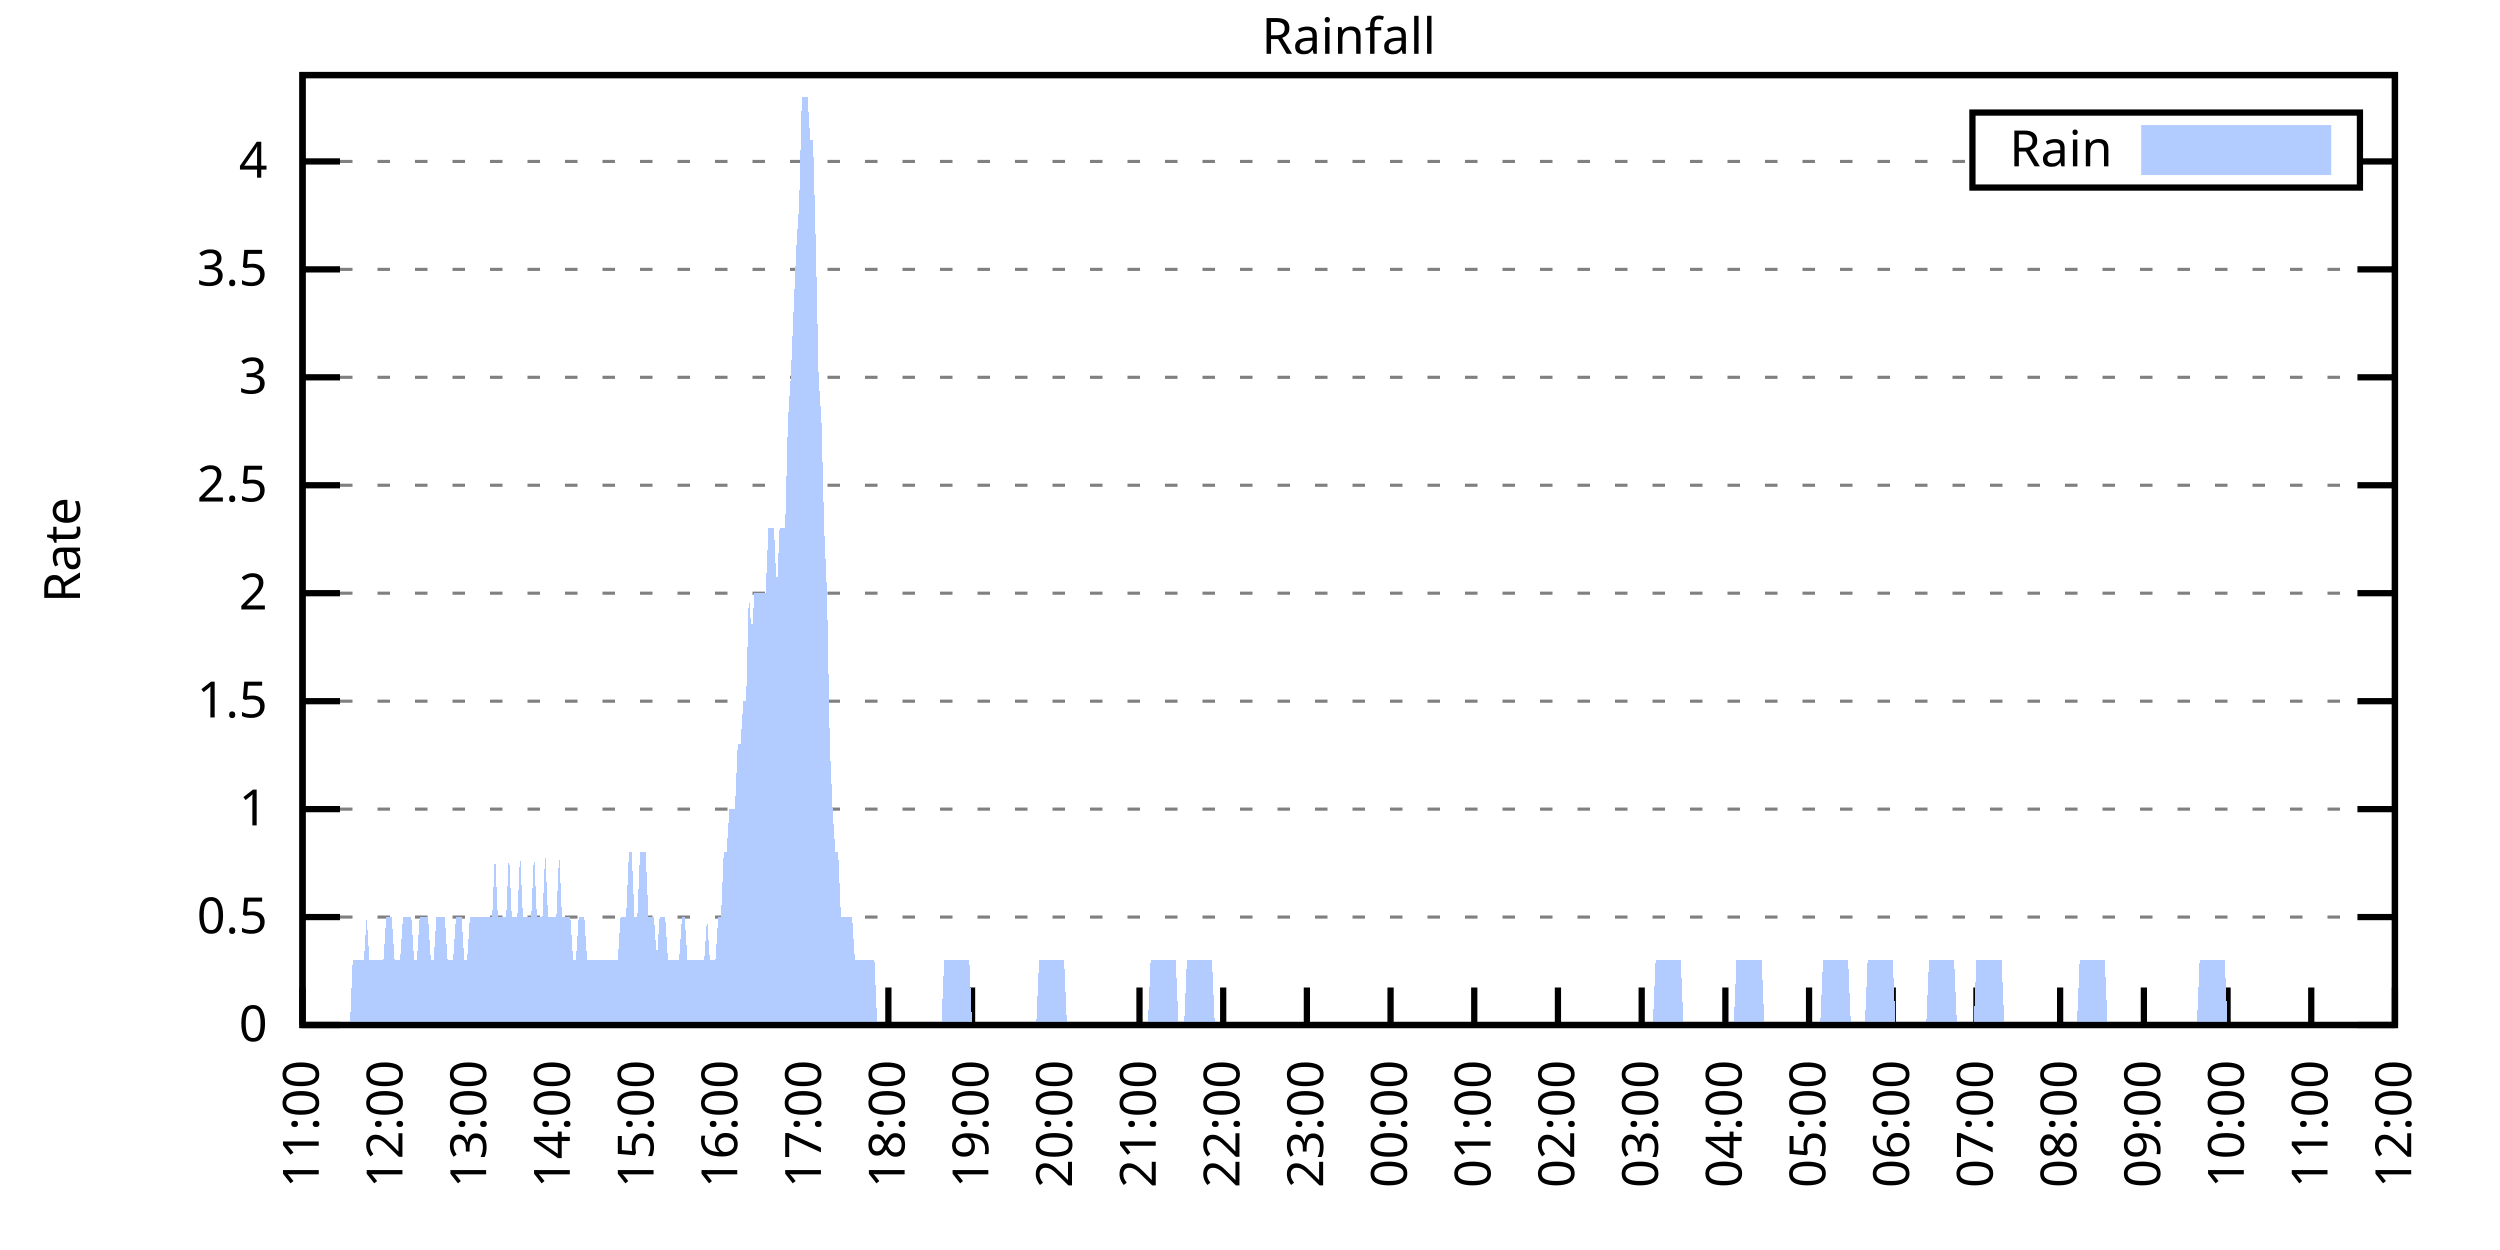
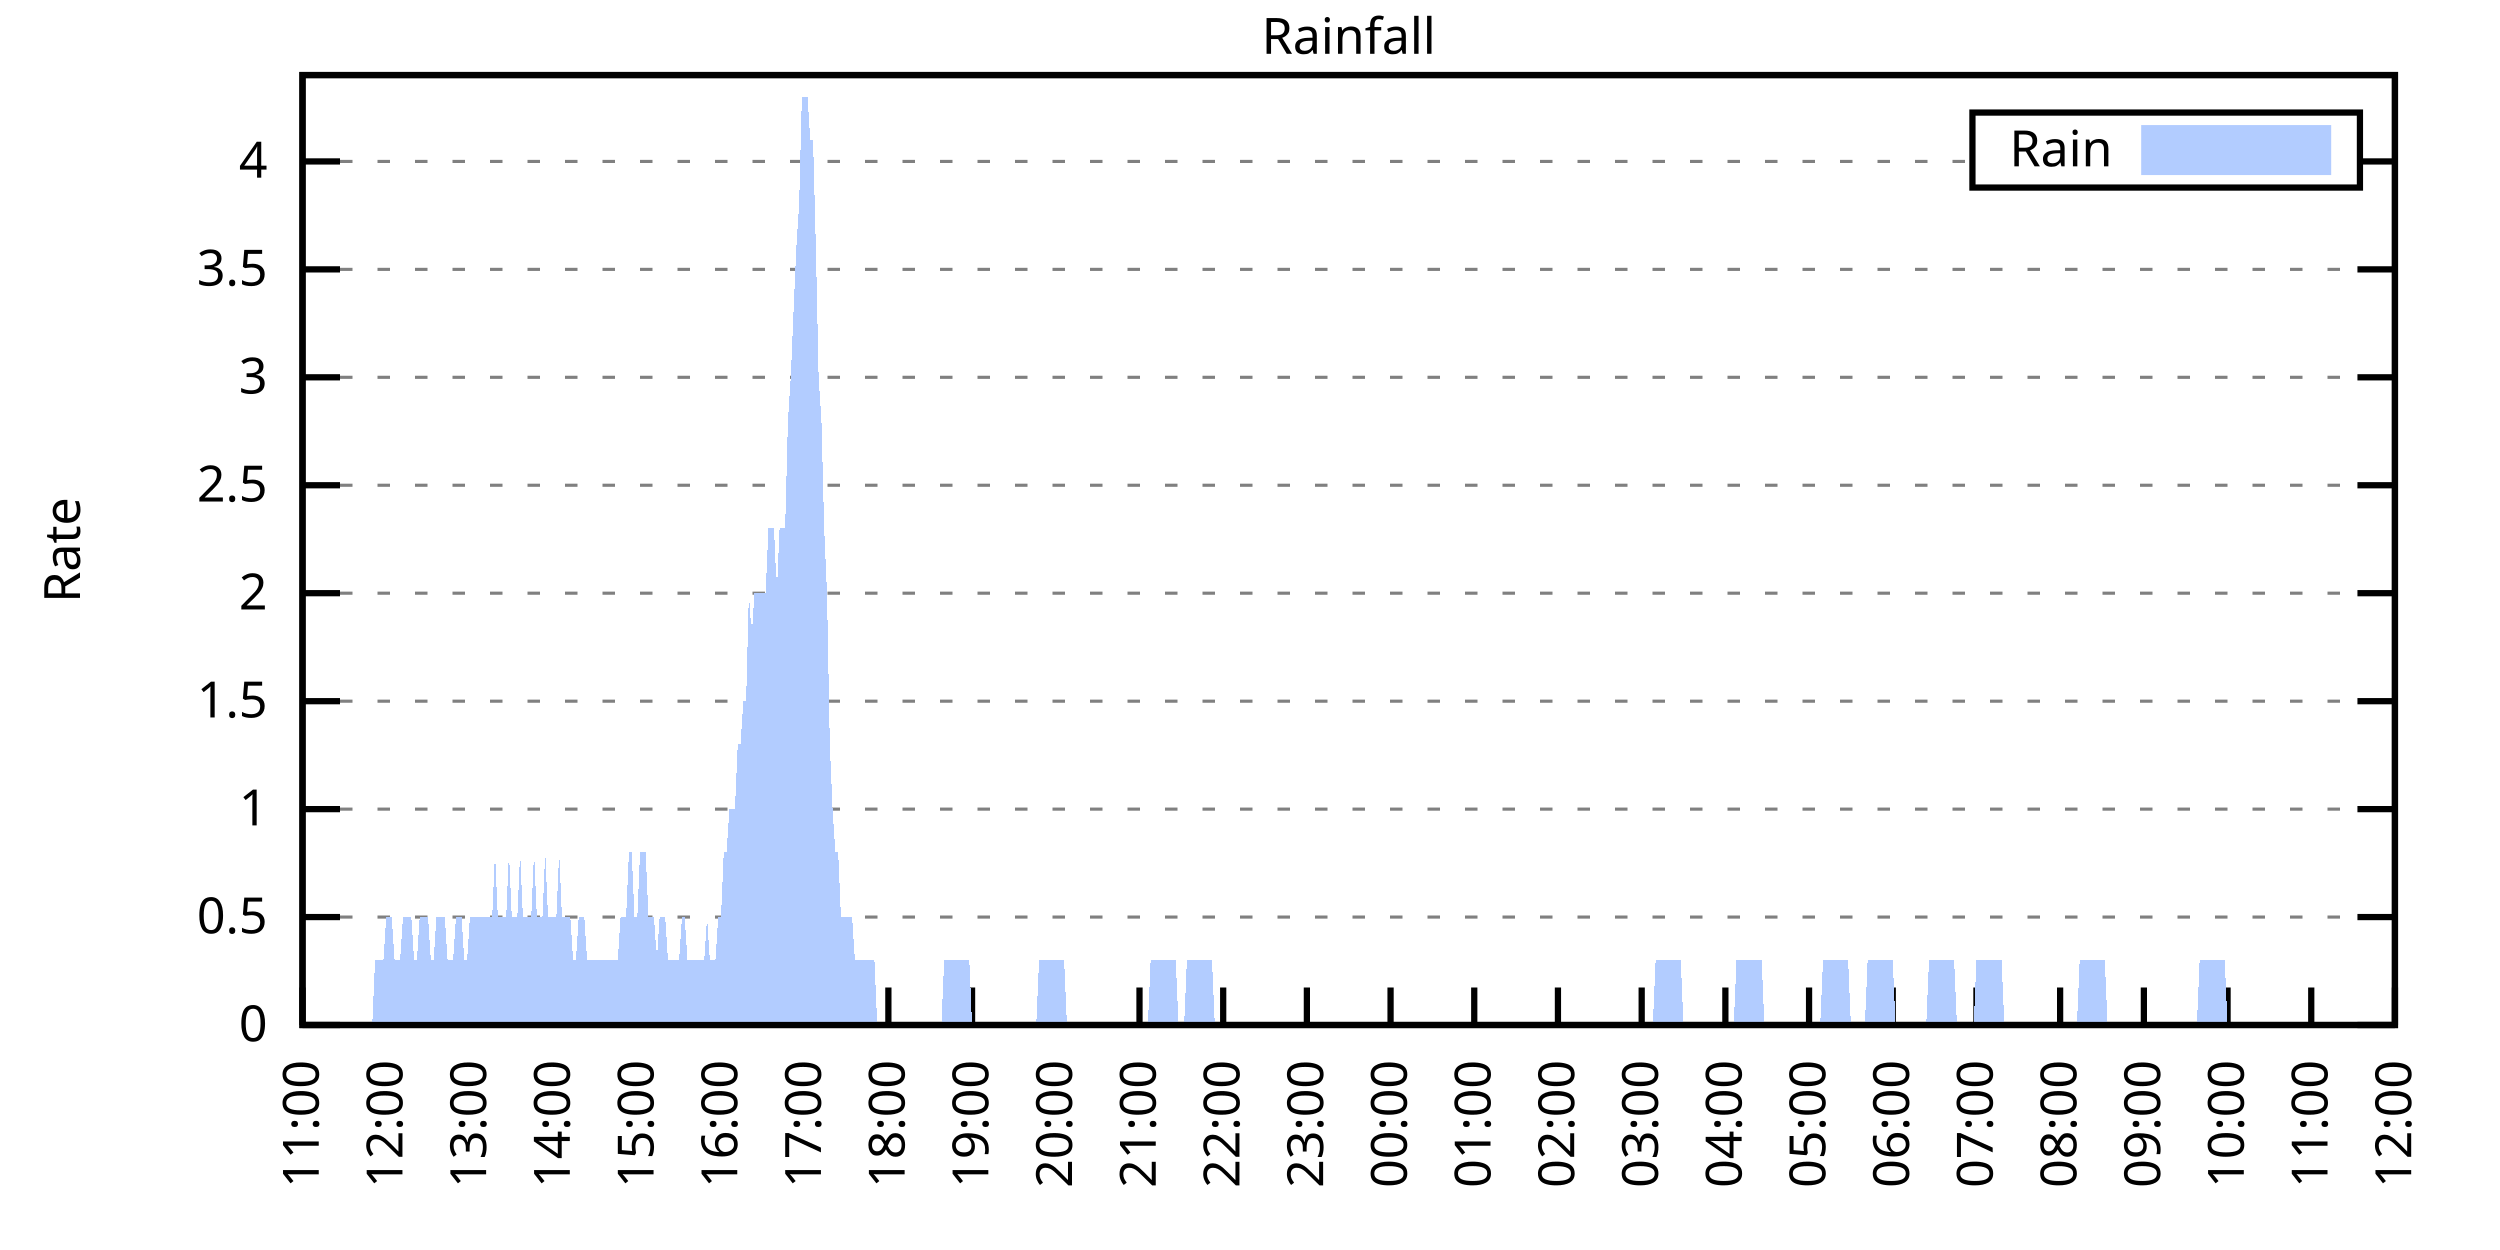
<svg xmlns="http://www.w3.org/2000/svg" xmlns:xlink="http://www.w3.org/1999/xlink" width="400" height="200" viewBox="0 0 400 200">
  <g id="gnuplot_canvas">
    <rect x="0" y="0" width="400" height="200" fill="none" />
    <defs>
      <circle id="gpDot" r="0.5" stroke-width="0.5" stroke="currentColor" />
      <path id="gpPt0" stroke-width="0.333" stroke="currentColor" d="M-1,0 h2 M0,-1 v2" />
      <path id="gpPt1" stroke-width="0.333" stroke="currentColor" d="M-1,-1 L1,1 M1,-1 L-1,1" />
      <path id="gpPt2" stroke-width="0.333" stroke="currentColor" d="M-1,0 L1,0 M0,-1 L0,1 M-1,-1 L1,1 M-1,1 L1,-1" />
      <rect id="gpPt3" stroke-width="0.333" stroke="currentColor" x="-1" y="-1" width="2" height="2" />
      <rect id="gpPt4" stroke-width="0.333" stroke="currentColor" fill="currentColor" x="-1" y="-1" width="2" height="2" />
      <circle id="gpPt5" stroke-width="0.333" stroke="currentColor" cx="0" cy="0" r="1" />
      <use xlink:href="#gpPt5" id="gpPt6" fill="currentColor" stroke="none" />
      <path id="gpPt7" stroke-width="0.333" stroke="currentColor" d="M0,-1.33 L-1.33,0.67 L1.33,0.67 z" />
      <use xlink:href="#gpPt7" id="gpPt8" fill="currentColor" stroke="none" />
      <use xlink:href="#gpPt7" id="gpPt9" stroke="currentColor" transform="rotate(180)" />
      <use xlink:href="#gpPt9" id="gpPt10" fill="currentColor" stroke="none" />
      <use xlink:href="#gpPt3" id="gpPt11" stroke="currentColor" transform="rotate(45)" />
      <use xlink:href="#gpPt11" id="gpPt12" fill="currentColor" stroke="none" />
      <path id="gpPt13" stroke-width="0.333" stroke="currentColor" d="M0,1.330 L1.265,0.411 L0.782,-1.067 L-0.782,-1.076 L-1.265,0.411 z" />
      <use xlink:href="#gpPt13" id="gpPt14" fill="currentColor" stroke="none" />
      <filter id="textbox" filterUnits="objectBoundingBox" x="0" y="0" height="1" width="1">
        <feFlood flood-color="white" flood-opacity="1" result="bgnd" />
        <feComposite in="SourceGraphic" in2="bgnd" operator="atop" />
      </filter>
      <filter id="greybox" filterUnits="objectBoundingBox" x="0" y="0" height="1" width="1">
        <feFlood flood-color="lightgrey" flood-opacity="1" result="grey" />
        <feComposite in="SourceGraphic" in2="grey" operator="atop" />
      </filter>
    </defs>
    <g fill="none" color="white" stroke="currentColor" stroke-width="1.00" stroke-linecap="butt" stroke-linejoin="miter">
</g>
    <g fill="none" color="black" stroke="currentColor" stroke-width="1.00" stroke-linecap="butt" stroke-linejoin="miter">
      <g stroke="none" shape-rendering="crispEdges">
        <polygon fill="rgb(255, 255, 255)" points="48.40,164.00 383.18,164.00 383.18,12.02 48.40,12.02 " />
      </g>
    </g>
    <g fill="none" color="black" stroke="currentColor" stroke-width="1.00" stroke-linecap="butt" stroke-linejoin="miter">
</g>
    <g fill="none" color="black" stroke="black" stroke-width="0.50" stroke-linecap="butt" stroke-linejoin="miter">
</g>
    <g fill="none" color="gray" stroke="currentColor" stroke-width="0.50" stroke-linecap="butt" stroke-linejoin="miter">
      <path stroke="gray" stroke-dasharray="2,4" class="gridline" d="M48.40,164.00 L383.19,164.00  " />
    </g>
    <g fill="none" color="gray" stroke="gray" stroke-width="1.00" stroke-linecap="butt" stroke-linejoin="miter">
</g>
    <g fill="none" color="black" stroke="currentColor" stroke-width="1.00" stroke-linecap="butt" stroke-linejoin="miter">
      <path stroke="black" d="M48.40,164.00 L54.40,164.00 M383.19,164.00 L377.19,164.00  " />
      <g transform="translate(42.80,166.60)" stroke="none" fill="black" font-family="Sans" font-size="8.00" text-anchor="end">
        <text>
          <tspan font-family="Sans"> 0</tspan>
        </text>
      </g>
    </g>
    <g fill="none" color="black" stroke="currentColor" stroke-width="1.00" stroke-linecap="butt" stroke-linejoin="miter">
</g>
    <g fill="none" color="black" stroke="black" stroke-width="0.50" stroke-linecap="butt" stroke-linejoin="miter">
</g>
    <g fill="none" color="gray" stroke="currentColor" stroke-width="0.50" stroke-linecap="butt" stroke-linejoin="miter">
      <path stroke="gray" stroke-dasharray="2,4" class="gridline" d="M48.40,146.73 L383.19,146.73  " />
    </g>
    <g fill="none" color="gray" stroke="gray" stroke-width="1.00" stroke-linecap="butt" stroke-linejoin="miter">
</g>
    <g fill="none" color="black" stroke="currentColor" stroke-width="1.00" stroke-linecap="butt" stroke-linejoin="miter">
      <path stroke="black" d="M48.40,146.73 L54.40,146.73 M383.19,146.73 L377.19,146.73  " />
      <g transform="translate(42.80,149.33)" stroke="none" fill="black" font-family="Sans" font-size="8.00" text-anchor="end">
        <text>
          <tspan font-family="Sans"> 0.5</tspan>
        </text>
      </g>
    </g>
    <g fill="none" color="black" stroke="currentColor" stroke-width="1.00" stroke-linecap="butt" stroke-linejoin="miter">
</g>
    <g fill="none" color="black" stroke="black" stroke-width="0.50" stroke-linecap="butt" stroke-linejoin="miter">
</g>
    <g fill="none" color="gray" stroke="currentColor" stroke-width="0.50" stroke-linecap="butt" stroke-linejoin="miter">
      <path stroke="gray" stroke-dasharray="2,4" class="gridline" d="M48.40,129.46 L383.19,129.46  " />
    </g>
    <g fill="none" color="gray" stroke="gray" stroke-width="1.00" stroke-linecap="butt" stroke-linejoin="miter">
</g>
    <g fill="none" color="black" stroke="currentColor" stroke-width="1.00" stroke-linecap="butt" stroke-linejoin="miter">
      <path stroke="black" d="M48.40,129.46 L54.40,129.46 M383.19,129.46 L377.19,129.46  " />
      <g transform="translate(42.80,132.06)" stroke="none" fill="black" font-family="Sans" font-size="8.00" text-anchor="end">
        <text>
          <tspan font-family="Sans"> 1</tspan>
        </text>
      </g>
    </g>
    <g fill="none" color="black" stroke="currentColor" stroke-width="1.00" stroke-linecap="butt" stroke-linejoin="miter">
</g>
    <g fill="none" color="black" stroke="black" stroke-width="0.50" stroke-linecap="butt" stroke-linejoin="miter">
</g>
    <g fill="none" color="gray" stroke="currentColor" stroke-width="0.50" stroke-linecap="butt" stroke-linejoin="miter">
      <path stroke="gray" stroke-dasharray="2,4" class="gridline" d="M48.40,112.19 L383.19,112.19  " />
    </g>
    <g fill="none" color="gray" stroke="gray" stroke-width="1.00" stroke-linecap="butt" stroke-linejoin="miter">
</g>
    <g fill="none" color="black" stroke="currentColor" stroke-width="1.00" stroke-linecap="butt" stroke-linejoin="miter">
      <path stroke="black" d="M48.40,112.19 L54.40,112.19 M383.19,112.19 L377.19,112.19  " />
      <g transform="translate(42.80,114.79)" stroke="none" fill="black" font-family="Sans" font-size="8.00" text-anchor="end">
        <text>
          <tspan font-family="Sans"> 1.5</tspan>
        </text>
      </g>
    </g>
    <g fill="none" color="black" stroke="currentColor" stroke-width="1.00" stroke-linecap="butt" stroke-linejoin="miter">
</g>
    <g fill="none" color="black" stroke="black" stroke-width="0.50" stroke-linecap="butt" stroke-linejoin="miter">
</g>
    <g fill="none" color="gray" stroke="currentColor" stroke-width="0.50" stroke-linecap="butt" stroke-linejoin="miter">
      <path stroke="gray" stroke-dasharray="2,4" class="gridline" d="M48.40,94.91 L383.19,94.91  " />
    </g>
    <g fill="none" color="gray" stroke="gray" stroke-width="1.00" stroke-linecap="butt" stroke-linejoin="miter">
</g>
    <g fill="none" color="black" stroke="currentColor" stroke-width="1.00" stroke-linecap="butt" stroke-linejoin="miter">
      <path stroke="black" d="M48.40,94.91 L54.40,94.91 M383.19,94.91 L377.19,94.91  " />
      <g transform="translate(42.80,97.51)" stroke="none" fill="black" font-family="Sans" font-size="8.00" text-anchor="end">
        <text>
          <tspan font-family="Sans"> 2</tspan>
        </text>
      </g>
    </g>
    <g fill="none" color="black" stroke="currentColor" stroke-width="1.00" stroke-linecap="butt" stroke-linejoin="miter">
</g>
    <g fill="none" color="black" stroke="black" stroke-width="0.50" stroke-linecap="butt" stroke-linejoin="miter">
</g>
    <g fill="none" color="gray" stroke="currentColor" stroke-width="0.50" stroke-linecap="butt" stroke-linejoin="miter">
      <path stroke="gray" stroke-dasharray="2,4" class="gridline" d="M48.40,77.64 L383.19,77.64  " />
    </g>
    <g fill="none" color="gray" stroke="gray" stroke-width="1.00" stroke-linecap="butt" stroke-linejoin="miter">
</g>
    <g fill="none" color="black" stroke="currentColor" stroke-width="1.00" stroke-linecap="butt" stroke-linejoin="miter">
      <path stroke="black" d="M48.40,77.64 L54.40,77.64 M383.19,77.64 L377.19,77.64  " />
      <g transform="translate(42.80,80.24)" stroke="none" fill="black" font-family="Sans" font-size="8.00" text-anchor="end">
        <text>
          <tspan font-family="Sans"> 2.5</tspan>
        </text>
      </g>
    </g>
    <g fill="none" color="black" stroke="currentColor" stroke-width="1.00" stroke-linecap="butt" stroke-linejoin="miter">
</g>
    <g fill="none" color="black" stroke="black" stroke-width="0.50" stroke-linecap="butt" stroke-linejoin="miter">
</g>
    <g fill="none" color="gray" stroke="currentColor" stroke-width="0.50" stroke-linecap="butt" stroke-linejoin="miter">
      <path stroke="gray" stroke-dasharray="2,4" class="gridline" d="M48.40,60.37 L383.19,60.37  " />
    </g>
    <g fill="none" color="gray" stroke="gray" stroke-width="1.00" stroke-linecap="butt" stroke-linejoin="miter">
</g>
    <g fill="none" color="black" stroke="currentColor" stroke-width="1.00" stroke-linecap="butt" stroke-linejoin="miter">
      <path stroke="black" d="M48.40,60.37 L54.40,60.37 M383.19,60.37 L377.19,60.37  " />
      <g transform="translate(42.80,62.97)" stroke="none" fill="black" font-family="Sans" font-size="8.00" text-anchor="end">
        <text>
          <tspan font-family="Sans"> 3</tspan>
        </text>
      </g>
    </g>
    <g fill="none" color="black" stroke="currentColor" stroke-width="1.00" stroke-linecap="butt" stroke-linejoin="miter">
</g>
    <g fill="none" color="black" stroke="black" stroke-width="0.50" stroke-linecap="butt" stroke-linejoin="miter">
</g>
    <g fill="none" color="gray" stroke="currentColor" stroke-width="0.50" stroke-linecap="butt" stroke-linejoin="miter">
      <path stroke="gray" stroke-dasharray="2,4" class="gridline" d="M48.40,43.10 L383.19,43.10  " />
    </g>
    <g fill="none" color="gray" stroke="gray" stroke-width="1.00" stroke-linecap="butt" stroke-linejoin="miter">
</g>
    <g fill="none" color="black" stroke="currentColor" stroke-width="1.00" stroke-linecap="butt" stroke-linejoin="miter">
      <path stroke="black" d="M48.40,43.10 L54.40,43.10 M383.19,43.10 L377.19,43.10  " />
      <g transform="translate(42.80,45.70)" stroke="none" fill="black" font-family="Sans" font-size="8.00" text-anchor="end">
        <text>
          <tspan font-family="Sans"> 3.5</tspan>
        </text>
      </g>
    </g>
    <g fill="none" color="black" stroke="currentColor" stroke-width="1.00" stroke-linecap="butt" stroke-linejoin="miter">
</g>
    <g fill="none" color="black" stroke="black" stroke-width="0.50" stroke-linecap="butt" stroke-linejoin="miter">
</g>
    <g fill="none" color="gray" stroke="currentColor" stroke-width="0.50" stroke-linecap="butt" stroke-linejoin="miter">
      <path stroke="gray" stroke-dasharray="2,4" class="gridline" d="M48.40,25.83 L315.59,25.83 M377.59,25.83 L383.19,25.83  " />
    </g>
    <g fill="none" color="gray" stroke="gray" stroke-width="1.00" stroke-linecap="butt" stroke-linejoin="miter">
</g>
    <g fill="none" color="black" stroke="currentColor" stroke-width="1.00" stroke-linecap="butt" stroke-linejoin="miter">
      <path stroke="black" d="M48.40,25.83 L54.40,25.83 M383.19,25.83 L377.19,25.83  " />
      <g transform="translate(42.80,28.43)" stroke="none" fill="black" font-family="Sans" font-size="8.00" text-anchor="end">
        <text>
          <tspan font-family="Sans"> 4</tspan>
        </text>
      </g>
    </g>
    <g fill="none" color="black" stroke="currentColor" stroke-width="1.00" stroke-linecap="butt" stroke-linejoin="miter">
      <path stroke="black" d="M48.40,164.00 L48.40,158.00  " />
      <g transform="translate(51.00,169.60) rotate(270.00)" stroke="none" fill="black" font-family="Sans" font-size="8.00" text-anchor="end">
        <text>
          <tspan font-family="Sans">11:00</tspan>
        </text>
      </g>
    </g>
    <g fill="none" color="black" stroke="currentColor" stroke-width="1.00" stroke-linecap="butt" stroke-linejoin="miter">
      <path stroke="black" d="M61.79,164.00 L61.79,158.00  " />
      <g transform="translate(64.39,169.60) rotate(270.00)" stroke="none" fill="black" font-family="Sans" font-size="8.00" text-anchor="end">
        <text>
          <tspan font-family="Sans">12:00</tspan>
        </text>
      </g>
    </g>
    <g fill="none" color="black" stroke="currentColor" stroke-width="1.00" stroke-linecap="butt" stroke-linejoin="miter">
      <path stroke="black" d="M75.18,164.00 L75.18,158.00  " />
      <g transform="translate(77.78,169.60) rotate(270.00)" stroke="none" fill="black" font-family="Sans" font-size="8.00" text-anchor="end">
        <text>
          <tspan font-family="Sans">13:00</tspan>
        </text>
      </g>
    </g>
    <g fill="none" color="black" stroke="currentColor" stroke-width="1.00" stroke-linecap="butt" stroke-linejoin="miter">
      <path stroke="black" d="M88.57,164.00 L88.57,158.00  " />
      <g transform="translate(91.17,169.60) rotate(270.00)" stroke="none" fill="black" font-family="Sans" font-size="8.00" text-anchor="end">
        <text>
          <tspan font-family="Sans">14:00</tspan>
        </text>
      </g>
    </g>
    <g fill="none" color="black" stroke="currentColor" stroke-width="1.00" stroke-linecap="butt" stroke-linejoin="miter">
      <path stroke="black" d="M101.97,164.00 L101.97,158.00  " />
      <g transform="translate(104.57,169.60) rotate(270.00)" stroke="none" fill="black" font-family="Sans" font-size="8.00" text-anchor="end">
        <text>
          <tspan font-family="Sans">15:00</tspan>
        </text>
      </g>
    </g>
    <g fill="none" color="black" stroke="currentColor" stroke-width="1.00" stroke-linecap="butt" stroke-linejoin="miter">
      <path stroke="black" d="M115.36,164.00 L115.36,158.00  " />
      <g transform="translate(117.96,169.60) rotate(270.00)" stroke="none" fill="black" font-family="Sans" font-size="8.00" text-anchor="end">
        <text>
          <tspan font-family="Sans">16:00</tspan>
        </text>
      </g>
    </g>
    <g fill="none" color="black" stroke="currentColor" stroke-width="1.00" stroke-linecap="butt" stroke-linejoin="miter">
      <path stroke="black" d="M128.75,164.00 L128.75,158.00  " />
      <g transform="translate(131.35,169.60) rotate(270.00)" stroke="none" fill="black" font-family="Sans" font-size="8.00" text-anchor="end">
        <text>
          <tspan font-family="Sans">17:00</tspan>
        </text>
      </g>
    </g>
    <g fill="none" color="black" stroke="currentColor" stroke-width="1.00" stroke-linecap="butt" stroke-linejoin="miter">
      <path stroke="black" d="M142.14,164.00 L142.14,158.00  " />
      <g transform="translate(144.74,169.60) rotate(270.00)" stroke="none" fill="black" font-family="Sans" font-size="8.00" text-anchor="end">
        <text>
          <tspan font-family="Sans">18:00</tspan>
        </text>
      </g>
    </g>
    <g fill="none" color="black" stroke="currentColor" stroke-width="1.00" stroke-linecap="butt" stroke-linejoin="miter">
      <path stroke="black" d="M155.53,164.00 L155.53,158.00  " />
      <g transform="translate(158.13,169.60) rotate(270.00)" stroke="none" fill="black" font-family="Sans" font-size="8.00" text-anchor="end">
        <text>
          <tspan font-family="Sans">19:00</tspan>
        </text>
      </g>
    </g>
    <g fill="none" color="black" stroke="currentColor" stroke-width="1.00" stroke-linecap="butt" stroke-linejoin="miter">
      <path stroke="black" d="M168.92,164.00 L168.92,158.00  " />
      <g transform="translate(171.52,169.60) rotate(270.00)" stroke="none" fill="black" font-family="Sans" font-size="8.00" text-anchor="end">
        <text>
          <tspan font-family="Sans">20:00</tspan>
        </text>
      </g>
    </g>
    <g fill="none" color="black" stroke="currentColor" stroke-width="1.00" stroke-linecap="butt" stroke-linejoin="miter">
      <path stroke="black" d="M182.32,164.00 L182.32,158.00  " />
      <g transform="translate(184.92,169.60) rotate(270.00)" stroke="none" fill="black" font-family="Sans" font-size="8.00" text-anchor="end">
        <text>
          <tspan font-family="Sans">21:00</tspan>
        </text>
      </g>
    </g>
    <g fill="none" color="black" stroke="currentColor" stroke-width="1.00" stroke-linecap="butt" stroke-linejoin="miter">
      <path stroke="black" d="M195.71,164.00 L195.71,158.00  " />
      <g transform="translate(198.31,169.60) rotate(270.00)" stroke="none" fill="black" font-family="Sans" font-size="8.00" text-anchor="end">
        <text>
          <tspan font-family="Sans">22:00</tspan>
        </text>
      </g>
    </g>
    <g fill="none" color="black" stroke="currentColor" stroke-width="1.00" stroke-linecap="butt" stroke-linejoin="miter">
      <path stroke="black" d="M209.10,164.00 L209.10,158.00  " />
      <g transform="translate(211.70,169.60) rotate(270.00)" stroke="none" fill="black" font-family="Sans" font-size="8.00" text-anchor="end">
        <text>
          <tspan font-family="Sans">23:00</tspan>
        </text>
      </g>
    </g>
    <g fill="none" color="black" stroke="currentColor" stroke-width="1.00" stroke-linecap="butt" stroke-linejoin="miter">
      <path stroke="black" d="M222.49,164.00 L222.49,158.00  " />
      <g transform="translate(225.09,169.60) rotate(270.00)" stroke="none" fill="black" font-family="Sans" font-size="8.00" text-anchor="end">
        <text>
          <tspan font-family="Sans">00:00</tspan>
        </text>
      </g>
    </g>
    <g fill="none" color="black" stroke="currentColor" stroke-width="1.00" stroke-linecap="butt" stroke-linejoin="miter">
      <path stroke="black" d="M235.88,164.00 L235.88,158.00  " />
      <g transform="translate(238.48,169.60) rotate(270.00)" stroke="none" fill="black" font-family="Sans" font-size="8.00" text-anchor="end">
        <text>
          <tspan font-family="Sans">01:00</tspan>
        </text>
      </g>
    </g>
    <g fill="none" color="black" stroke="currentColor" stroke-width="1.00" stroke-linecap="butt" stroke-linejoin="miter">
      <path stroke="black" d="M249.27,164.00 L249.27,158.00  " />
      <g transform="translate(251.87,169.60) rotate(270.00)" stroke="none" fill="black" font-family="Sans" font-size="8.00" text-anchor="end">
        <text>
          <tspan font-family="Sans">02:00</tspan>
        </text>
      </g>
    </g>
    <g fill="none" color="black" stroke="currentColor" stroke-width="1.00" stroke-linecap="butt" stroke-linejoin="miter">
      <path stroke="black" d="M262.67,164.00 L262.67,158.00  " />
      <g transform="translate(265.27,169.60) rotate(270.00)" stroke="none" fill="black" font-family="Sans" font-size="8.00" text-anchor="end">
        <text>
          <tspan font-family="Sans">03:00</tspan>
        </text>
      </g>
    </g>
    <g fill="none" color="black" stroke="currentColor" stroke-width="1.00" stroke-linecap="butt" stroke-linejoin="miter">
      <path stroke="black" d="M276.06,164.00 L276.06,158.00  " />
      <g transform="translate(278.66,169.60) rotate(270.00)" stroke="none" fill="black" font-family="Sans" font-size="8.00" text-anchor="end">
        <text>
          <tspan font-family="Sans">04:00</tspan>
        </text>
      </g>
    </g>
    <g fill="none" color="black" stroke="currentColor" stroke-width="1.00" stroke-linecap="butt" stroke-linejoin="miter">
      <path stroke="black" d="M289.45,164.00 L289.45,158.00  " />
      <g transform="translate(292.05,169.60) rotate(270.00)" stroke="none" fill="black" font-family="Sans" font-size="8.00" text-anchor="end">
        <text>
          <tspan font-family="Sans">05:00</tspan>
        </text>
      </g>
    </g>
    <g fill="none" color="black" stroke="currentColor" stroke-width="1.00" stroke-linecap="butt" stroke-linejoin="miter">
      <path stroke="black" d="M302.84,164.00 L302.84,158.00  " />
      <g transform="translate(305.44,169.60) rotate(270.00)" stroke="none" fill="black" font-family="Sans" font-size="8.00" text-anchor="end">
        <text>
          <tspan font-family="Sans">06:00</tspan>
        </text>
      </g>
    </g>
    <g fill="none" color="black" stroke="currentColor" stroke-width="1.00" stroke-linecap="butt" stroke-linejoin="miter">
      <path stroke="black" d="M316.23,164.00 L316.23,158.00  " />
      <g transform="translate(318.83,169.60) rotate(270.00)" stroke="none" fill="black" font-family="Sans" font-size="8.00" text-anchor="end">
        <text>
          <tspan font-family="Sans">07:00</tspan>
        </text>
      </g>
    </g>
    <g fill="none" color="black" stroke="currentColor" stroke-width="1.00" stroke-linecap="butt" stroke-linejoin="miter">
      <path stroke="black" d="M329.62,164.00 L329.62,158.00  " />
      <g transform="translate(332.22,169.60) rotate(270.00)" stroke="none" fill="black" font-family="Sans" font-size="8.00" text-anchor="end">
        <text>
          <tspan font-family="Sans">08:00</tspan>
        </text>
      </g>
    </g>
    <g fill="none" color="black" stroke="currentColor" stroke-width="1.00" stroke-linecap="butt" stroke-linejoin="miter">
      <path stroke="black" d="M343.02,164.00 L343.02,158.00  " />
      <g transform="translate(345.62,169.60) rotate(270.00)" stroke="none" fill="black" font-family="Sans" font-size="8.00" text-anchor="end">
        <text>
          <tspan font-family="Sans">09:00</tspan>
        </text>
      </g>
    </g>
    <g fill="none" color="black" stroke="currentColor" stroke-width="1.00" stroke-linecap="butt" stroke-linejoin="miter">
      <path stroke="black" d="M356.41,164.00 L356.41,158.00  " />
      <g transform="translate(359.01,169.60) rotate(270.00)" stroke="none" fill="black" font-family="Sans" font-size="8.00" text-anchor="end">
        <text>
          <tspan font-family="Sans">10:00</tspan>
        </text>
      </g>
    </g>
    <g fill="none" color="black" stroke="currentColor" stroke-width="1.00" stroke-linecap="butt" stroke-linejoin="miter">
      <path stroke="black" d="M369.80,164.00 L369.80,158.00  " />
      <g transform="translate(372.40,169.60) rotate(270.00)" stroke="none" fill="black" font-family="Sans" font-size="8.00" text-anchor="end">
        <text>
          <tspan font-family="Sans">11:00</tspan>
        </text>
      </g>
    </g>
    <g fill="none" color="black" stroke="currentColor" stroke-width="1.00" stroke-linecap="butt" stroke-linejoin="miter">
      <path stroke="black" d="M383.19,164.00 L383.19,158.00  " />
      <g transform="translate(385.79,169.60) rotate(270.00)" stroke="none" fill="black" font-family="Sans" font-size="8.00" text-anchor="end">
        <text>
          <tspan font-family="Sans">12:00</tspan>
        </text>
      </g>
    </g>
    <g fill="none" color="black" stroke="currentColor" stroke-width="1.00" stroke-linecap="butt" stroke-linejoin="miter">
</g>
    <g fill="none" color="black" stroke="currentColor" stroke-width="1.00" stroke-linecap="butt" stroke-linejoin="miter">
      <path stroke="black" d="M48.40,12.01 L48.40,164.00 L383.19,164.00 L383.19,12.01 L48.40,12.01 Z  " />
    </g>
    <g fill="none" color="black" stroke="currentColor" stroke-width="1.00" stroke-linecap="butt" stroke-linejoin="miter">
</g>
    <g fill="none" color="black" stroke="currentColor" stroke-width="1.00" stroke-linecap="butt" stroke-linejoin="miter">
      <path stroke="black" d="M315.59,30.01 L315.59,18.01 L377.59,18.01 L377.59,30.01 L315.59,30.01 Z  " />
    </g>
    <g id="Rainfall_plot_1">
      <g fill="none" color="white" stroke="black" stroke-width="2.00" stroke-linecap="butt" stroke-linejoin="miter">
</g>
      <g fill="none" color="black" stroke="currentColor" stroke-width="2.00" stroke-linecap="butt" stroke-linejoin="miter">
        <g transform="translate(337.99,26.61)" stroke="none" fill="black" font-family="Sans" font-size="8.00" text-anchor="end">
          <text>
            <tspan font-family="Sans">Rain</tspan>
          </text>
        </g>
      </g>
      <g fill="none" color="black" stroke="currentColor" stroke-width="2.00" stroke-linecap="butt" stroke-linejoin="miter">
        <g stroke="none" shape-rendering="crispEdges">
          <polygon fill="rgb(178, 204, 255)" points="343.59,27.01 371.99,27.01 371.99,21.01 343.59,21.01 " />
        </g>
        <path stroke="rgb(178, 204, 255)" d="M343.59,27.01 L371.99,27.01 L371.99,21.01 L343.59,21.01 L343.59,27.01 Z  " />
      </g>
      <g fill="none" color="black" stroke="currentColor" stroke-width="2.00" stroke-linecap="butt" stroke-linejoin="miter">
        <g stroke="none" shape-rendering="crispEdges">
-           <polygon fill="rgb(178, 204, 255)" points="51.97,164.00 52.42,164.00 52.86,164.00 53.31,164.00 53.76,164.00 54.20,164.00 54.65,164.00 55.10,164.00 55.54,164.00 55.99,164.00 56.43,153.64 56.88,153.64 57.33,153.64 57.77,153.64 58.22,153.64 58.67,146.73 59.11,153.64 59.56,153.64 60.01,153.64 60.45,153.64 60.90,153.64 61.35,153.64 61.79,146.73 62.24,146.73 62.68,146.73 63.13,153.64 63.58,153.64 64.02,153.64 64.47,146.73 64.92,146.73 65.36,146.73 65.81,146.73 66.26,153.64 66.70,153.64 67.15,146.73 67.59,146.73 68.04,146.73 68.49,146.73 68.93,153.64 69.38,153.64 69.83,146.73 70.27,146.73 70.72,146.73 71.17,146.73 71.61,153.64 72.06,153.64 72.50,153.64 72.95,146.73 73.40,146.73 73.84,146.73 74.29,153.64 74.74,153.64 75.18,146.73 75.63,146.73 76.08,146.73 76.52,146.73 76.97,146.73 77.42,146.73 77.86,146.73 78.31,146.73 78.75,146.73 79.20,136.37 79.65,146.73 80.09,146.73 80.54,146.73 80.99,146.73 81.43,136.37 81.88,146.73 82.33,146.73 82.77,146.73 83.22,136.37 83.66,146.73 84.11,146.73 84.56,146.73 85.00,146.73 85.45,136.37 85.90,146.73 86.34,146.73 86.79,146.73 87.24,136.37 87.68,146.73 88.13,146.73 88.57,146.73 89.02,146.73 89.47,136.37 89.91,146.73 90.36,146.73 90.81,146.73 91.25,146.73 91.70,153.64 92.15,153.64 92.59,146.73 93.04,146.73 93.49,146.73 93.93,153.64 94.38,153.64 94.82,153.64 95.27,153.64 95.72,153.64 96.16,153.64 96.61,153.64 97.06,153.64 97.50,153.64 97.95,153.64 98.40,153.64 98.84,153.64 99.29,146.73 99.73,146.73 100.18,146.73 100.63,136.37 101.07,136.37 101.52,146.73 101.97,146.73 102.41,136.37 102.86,136.37 103.31,136.37 103.75,146.73 104.20,146.73 104.64,146.73 105.09,153.64 105.54,146.73 105.98,146.73 106.43,146.73 106.88,153.64 107.32,153.64 107.77,153.64 108.22,153.64 108.66,153.64 109.11,146.73 109.55,146.73 110.00,153.64 110.45,153.64 110.89,153.64 111.34,153.64 111.79,153.64 112.23,153.64 112.68,153.64 113.13,146.73 113.57,153.64 114.02,153.64 114.47,153.64 114.91,146.73 115.36,146.73 115.80,136.37 116.25,136.37 116.70,129.46 117.14,129.46 117.59,129.46 118.04,119.09 118.48,119.09 118.93,112.19 119.38,112.19 119.82,94.91 120.27,101.82 120.71,94.91 121.16,94.91 121.61,94.91 122.05,94.91 122.50,94.91 122.95,84.55 123.39,84.55 123.84,84.55 124.29,94.91 124.73,84.55 125.18,84.55 125.62,84.55 126.07,67.28 126.52,60.37 126.96,50.01 127.41,39.64 127.86,32.74 128.30,15.46 128.75,15.46 129.20,15.46 129.64,22.37 130.09,22.37 130.54,39.64 130.98,60.37 131.43,67.28 131.87,84.55 132.32,94.91 132.77,119.09 133.21,129.46 133.66,136.37 134.11,136.37 134.55,146.73 135.00,146.73 135.45,146.73 135.89,146.73 136.34,146.73 136.78,153.64 137.23,153.64 137.68,153.64 138.12,153.64 138.57,153.64 139.02,153.64 139.46,153.64 139.91,153.64 140.36,164.00 140.80,164.00 141.25,164.00 141.69,164.00 142.14,164.00 142.59,164.00 143.03,164.00 143.48,164.00 143.93,164.00 144.37,164.00 144.82,164.00 145.27,164.00 145.71,164.00 146.16,164.00 146.61,164.00 147.05,164.00 147.50,164.00 147.94,164.00 148.39,164.00 148.84,164.00 149.28,164.00 149.73,164.00 150.18,164.00 150.62,164.00 151.07,153.64 151.52,153.64 151.96,153.64 152.41,153.64 152.85,153.64 153.30,153.64 153.75,153.64 154.19,153.64 154.64,153.64 155.09,153.64 155.53,164.00 155.98,164.00 156.43,164.00 156.87,164.00 157.32,164.00 157.76,164.00 158.21,164.00 158.66,164.00 159.10,164.00 159.55,164.00 160.00,164.00 160.44,164.00 160.89,164.00 161.34,164.00 161.78,164.00 162.23,164.00 162.67,164.00 163.12,164.00 163.57,164.00 164.01,164.00 164.46,164.00 164.91,164.00 165.35,164.00 165.80,164.00 166.25,153.64 166.69,153.64 167.14,153.64 167.59,153.64 168.03,153.64 168.48,153.64 168.92,153.64 169.37,153.64 169.82,153.64 170.26,153.64 170.71,164.00 171.16,164.00 171.60,164.00 172.05,164.00 172.50,164.00 172.94,164.00 173.39,164.00 173.83,164.00 174.28,164.00 174.73,164.00 175.17,164.00 175.62,164.00 176.07,164.00 176.51,164.00 176.96,164.00 177.41,164.00 177.85,164.00 178.30,164.00 178.74,164.00 179.19,164.00 179.64,164.00 180.08,164.00 180.53,164.00 180.98,164.00 181.42,164.00 181.87,164.00 182.32,164.00 182.76,164.00 183.21,164.00 183.66,164.00 184.10,153.64 184.55,153.64 184.99,153.64 185.44,153.64 185.89,153.64 186.33,153.64 186.78,153.64 187.23,153.64 187.67,153.64 188.12,153.64 188.57,164.00 189.01,164.00 189.46,164.00 189.90,153.64 190.35,153.64 190.80,153.64 191.24,153.64 191.69,153.64 192.14,153.64 192.58,153.64 193.03,153.64 193.48,153.64 193.92,153.64 194.37,164.00 194.81,164.00 195.26,164.00 195.71,164.00 196.15,164.00 196.60,164.00 197.05,164.00 197.49,164.00 197.94,164.00 198.39,164.00 198.83,164.00 199.28,164.00 199.73,164.00 200.17,164.00 200.62,164.00 201.06,164.00 201.51,164.00 201.96,164.00 202.40,164.00 202.85,164.00 203.30,164.00 203.74,164.00 204.19,164.00 204.64,164.00 205.08,164.00 205.53,164.00 205.97,164.00 206.42,164.00 206.87,164.00 207.31,164.00 207.76,164.00 208.21,164.00 208.65,164.00 209.10,164.00 209.55,164.00 209.99,164.00 210.44,164.00 210.88,164.00 211.33,164.00 211.78,164.00 212.22,164.00 212.67,164.00 213.12,164.00 213.56,164.00 214.01,164.00 214.46,164.00 214.90,164.00 215.35,164.00 215.80,164.00 216.24,164.00 216.69,164.00 217.13,164.00 217.58,164.00 218.03,164.00 218.47,164.00 218.92,164.00 219.37,164.00 219.81,164.00 220.26,164.00 220.71,164.00 221.15,164.00 221.60,164.00 222.04,164.00 222.49,164.00 222.94,164.00 223.38,164.00 223.83,164.00 224.28,164.00 224.72,164.00 225.17,164.00 225.62,164.00 226.06,164.00 226.51,164.00 226.95,164.00 227.40,164.00 227.85,164.00 228.29,164.00 228.74,164.00 229.19,164.00 229.63,164.00 230.08,164.00 230.53,164.00 230.97,164.00 231.42,164.00 231.86,164.00 232.31,164.00 232.76,164.00 233.20,164.00 233.65,164.00 234.10,164.00 234.54,164.00 234.99,164.00 235.44,164.00 235.88,164.00 236.33,164.00 236.78,164.00 237.22,164.00 237.67,164.00 238.11,164.00 238.56,164.00 239.01,164.00 239.45,164.00 239.90,164.00 240.35,164.00 240.79,164.00 241.24,164.00 241.69,164.00 242.13,164.00 242.58,164.00 243.02,164.00 243.47,164.00 243.92,164.00 244.36,164.00 244.81,164.00 245.26,164.00 245.70,164.00 246.15,164.00 246.60,164.00 247.04,164.00 247.49,164.00 247.93,164.00 248.38,164.00 248.83,164.00 249.27,164.00 249.72,164.00 250.17,164.00 250.61,164.00 251.06,164.00 251.51,164.00 251.95,164.00 252.40,164.00 252.85,164.00 253.29,164.00 253.74,164.00 254.18,164.00 254.63,164.00 255.08,164.00 255.52,164.00 255.97,164.00 256.42,164.00 256.86,164.00 257.31,164.00 257.76,164.00 258.20,164.00 258.65,164.00 259.09,164.00 259.54,164.00 259.99,164.00 260.43,164.00 260.88,164.00 261.33,164.00 261.77,164.00 262.22,164.00 262.67,164.00 263.11,164.00 263.56,164.00 264.00,164.00 264.45,164.00 264.90,153.64 265.34,153.64 265.79,153.64 266.24,153.64 266.68,153.64 267.13,153.64 267.58,153.64 268.02,153.64 268.47,153.64 268.92,153.64 269.36,164.00 269.81,164.00 270.25,164.00 270.70,164.00 271.15,164.00 271.59,164.00 272.04,164.00 272.49,164.00 272.93,164.00 273.38,164.00 273.83,164.00 274.27,164.00 274.72,164.00 275.16,164.00 275.61,164.00 276.06,164.00 276.50,164.00 276.95,164.00 277.40,164.00 277.84,153.64 278.29,153.64 278.74,153.64 279.18,153.64 279.63,153.64 280.07,153.64 280.52,153.64 280.97,153.64 281.41,153.64 281.86,153.64 282.31,164.00 282.75,164.00 283.20,164.00 283.65,164.00 284.09,164.00 284.54,164.00 284.98,164.00 285.43,164.00 285.88,164.00 286.32,164.00 286.77,164.00 287.22,164.00 287.66,164.00 288.11,164.00 288.56,164.00 289.00,164.00 289.45,164.00 289.90,164.00 290.34,164.00 290.79,164.00 291.23,164.00 291.68,153.64 292.13,153.64 292.57,153.64 293.02,153.64 293.47,153.64 293.91,153.64 294.36,153.64 294.81,153.64 295.25,153.64 295.70,153.64 296.14,164.00 296.59,164.00 297.04,164.00 297.48,164.00 297.93,164.00 298.38,164.00 298.82,153.64 299.27,153.64 299.72,153.64 300.16,153.64 300.61,153.64 301.05,153.64 301.50,153.64 301.95,153.64 302.39,153.64 302.84,153.64 303.29,164.00 303.73,164.00 304.18,164.00 304.63,164.00 305.07,164.00 305.52,164.00 305.97,164.00 306.41,164.00 306.86,164.00 307.30,164.00 307.75,164.00 308.20,164.00 308.64,153.64 309.09,153.64 309.54,153.64 309.98,153.64 310.43,153.64 310.88,153.64 311.32,153.64 311.77,153.64 312.21,153.64 312.66,153.64 313.11,164.00 313.55,164.00 314.00,164.00 314.45,164.00 314.89,164.00 315.34,164.00 315.79,164.00 316.23,153.64 316.68,153.64 317.12,153.64 317.57,153.64 318.02,153.64 318.46,153.64 318.91,153.64 319.36,153.64 319.80,153.64 320.25,153.64 320.70,164.00 321.14,164.00 321.59,164.00 322.04,164.00 322.48,164.00 322.93,164.00 323.37,164.00 323.82,164.00 324.27,164.00 324.71,164.00 325.16,164.00 325.61,164.00 326.05,164.00 326.50,164.00 326.95,164.00 327.39,164.00 327.84,164.00 328.28,164.00 328.73,164.00 329.18,164.00 329.62,164.00 330.07,164.00 330.52,164.00 330.96,164.00 331.41,164.00 331.86,164.00 332.30,164.00 332.75,153.64 333.19,153.64 333.64,153.64 334.09,153.64 334.53,153.64 334.98,153.64 335.43,153.64 335.87,153.64 336.32,153.64 336.77,153.64 337.21,164.00 337.66,164.00 338.10,164.00 338.55,164.00 339.00,164.00 339.44,164.00 339.89,164.00 340.34,164.00 340.78,164.00 341.23,164.00 341.68,164.00 342.12,164.00 342.57,164.00 343.02,164.00 343.46,164.00 343.91,164.00 344.35,164.00 344.80,164.00 345.25,164.00 345.69,164.00 346.14,164.00 346.59,164.00 347.03,164.00 347.48,164.00 347.93,164.00 348.37,164.00 348.82,164.00 349.26,164.00 349.71,164.00 350.16,164.00 350.60,164.00 351.05,164.00 351.50,164.00 351.94,153.64 352.39,153.64 352.84,153.64 353.28,153.64 353.73,153.64 354.17,153.64 354.62,153.64 355.07,153.64 355.51,153.64 355.96,153.64 356.41,164.00 356.85,164.00 357.30,164.00 357.75,164.00 358.19,164.00 358.64,164.00 359.09,164.00 359.53,164.00 359.98,164.00 360.42,164.00 360.87,164.00 361.32,164.00 361.76,164.00 362.21,164.00 362.66,164.00 363.10,164.00 363.55,164.00 364.00,164.00 364.44,164.00 364.89,164.00 365.33,164.00 365.78,164.00 366.23,164.00 366.67,164.00 367.12,164.00 367.57,164.00 368.01,164.00 368.46,164.00 368.91,164.00 369.35,164.00 369.80,164.00 370.24,164.00 370.69,164.00 371.14,164.00 371.58,164.00 372.03,164.00 372.48,164.00 372.92,164.00 372.92,164.00 51.97,164.00 " />
+           <polygon fill="rgb(178, 204, 255)" points="55.54,164.00 55.99,164.00 56.43,164.00 56.88,164.00 57.33,164.00 57.77,164.00 58.22,164.00 58.67,164.00 59.11,164.00 59.56,164.00 60.01,153.64 60.45,153.64 60.90,153.64 61.35,153.64 61.79,146.73 62.24,146.73 62.68,146.73 63.13,153.64 63.58,153.64 64.02,153.64 64.47,146.73 64.92,146.73 65.36,146.73 65.81,146.73 66.26,153.64 66.70,153.64 67.15,146.73 67.59,146.73 68.04,146.73 68.49,146.73 68.93,153.64 69.38,153.64 69.83,146.73 70.27,146.73 70.72,146.73 71.17,146.73 71.61,153.64 72.06,153.64 72.50,153.64 72.95,146.73 73.40,146.73 73.84,146.73 74.29,153.64 74.74,153.64 75.18,146.73 75.63,146.73 76.08,146.73 76.52,146.73 76.97,146.73 77.42,146.73 77.86,146.73 78.31,146.73 78.75,146.73 79.20,136.37 79.65,146.73 80.09,146.73 80.54,146.73 80.99,146.73 81.43,136.37 81.88,146.73 82.33,146.73 82.77,146.73 83.22,136.37 83.66,146.73 84.11,146.73 84.56,146.73 85.00,146.73 85.45,136.37 85.90,146.73 86.34,146.73 86.79,146.73 87.24,136.37 87.68,146.73 88.13,146.73 88.57,146.73 89.02,146.73 89.47,136.37 89.91,146.73 90.36,146.73 90.81,146.73 91.25,146.73 91.70,153.64 92.15,153.64 92.59,146.73 93.04,146.73 93.49,146.73 93.93,153.64 94.38,153.64 94.82,153.64 95.27,153.64 95.72,153.64 96.16,153.64 96.61,153.64 97.06,153.64 97.50,153.64 97.95,153.64 98.40,153.64 98.84,153.64 99.29,146.73 99.73,146.73 100.18,146.73 100.63,136.37 101.07,136.37 101.52,146.73 101.97,146.73 102.41,136.37 102.86,136.37 103.31,136.37 103.75,146.73 104.20,146.73 104.64,146.73 105.09,153.64 105.54,146.73 105.98,146.73 106.43,146.73 106.88,153.64 107.32,153.64 107.77,153.64 108.22,153.64 108.66,153.64 109.11,146.73 109.55,146.73 110.00,153.64 110.45,153.64 110.89,153.64 111.34,153.64 111.79,153.64 112.23,153.64 112.68,153.64 113.13,146.73 113.57,153.64 114.02,153.64 114.47,153.64 114.91,146.73 115.36,146.73 115.80,136.37 116.25,136.37 116.70,129.46 117.14,129.46 117.59,129.46 118.04,119.09 118.48,119.09 118.93,112.19 119.38,112.19 119.82,94.91 120.27,101.82 120.71,94.91 121.16,94.91 121.61,94.91 122.05,94.91 122.50,94.91 122.95,84.55 123.39,84.55 123.84,84.55 124.29,94.91 124.73,84.55 125.18,84.55 125.62,84.55 126.07,67.28 126.52,60.37 126.96,50.01 127.41,39.64 127.86,32.74 128.30,15.46 128.75,15.46 129.20,15.46 129.64,22.37 130.09,22.37 130.54,39.64 130.98,60.37 131.43,67.28 131.87,84.55 132.32,94.91 132.77,119.09 133.21,129.46 133.66,136.37 134.11,136.37 134.55,146.73 135.00,146.73 135.45,146.73 135.89,146.73 136.34,146.73 136.78,153.64 137.23,153.64 137.68,153.64 138.12,153.64 138.57,153.64 139.02,153.64 139.46,153.64 139.91,153.64 140.36,164.00 140.80,164.00 141.25,164.00 141.69,164.00 142.14,164.00 142.59,164.00 143.03,164.00 143.48,164.00 143.93,164.00 144.37,164.00 144.82,164.00 145.27,164.00 145.71,164.00 146.16,164.00 146.61,164.00 147.05,164.00 147.50,164.00 147.94,164.00 148.39,164.00 148.84,164.00 149.28,164.00 149.73,164.00 150.18,164.00 150.62,164.00 151.07,153.64 151.52,153.64 151.96,153.64 152.41,153.64 152.85,153.64 153.30,153.64 153.75,153.64 154.19,153.64 154.64,153.64 155.09,153.64 155.53,164.00 155.98,164.00 156.43,164.00 156.87,164.00 157.32,164.00 157.76,164.00 158.21,164.00 158.66,164.00 159.10,164.00 159.55,164.00 160.00,164.00 160.44,164.00 160.89,164.00 161.34,164.00 161.78,164.00 162.23,164.00 162.67,164.00 163.12,164.00 163.57,164.00 164.01,164.00 164.46,164.00 164.91,164.00 165.35,164.00 165.80,164.00 166.25,153.64 166.69,153.64 167.14,153.64 167.59,153.64 168.03,153.64 168.48,153.64 168.92,153.64 169.37,153.64 169.82,153.64 170.26,153.64 170.71,164.00 171.16,164.00 171.60,164.00 172.05,164.00 172.50,164.00 172.94,164.00 173.39,164.00 173.83,164.00 174.28,164.00 174.73,164.00 175.17,164.00 175.62,164.00 176.07,164.00 176.51,164.00 176.96,164.00 177.41,164.00 177.85,164.00 178.30,164.00 178.74,164.00 179.19,164.00 179.64,164.00 180.08,164.00 180.53,164.00 180.98,164.00 181.42,164.00 181.87,164.00 182.32,164.00 182.76,164.00 183.21,164.00 183.66,164.00 184.10,153.64 184.55,153.64 184.99,153.64 185.44,153.64 185.89,153.64 186.33,153.64 186.78,153.64 187.23,153.64 187.67,153.64 188.12,153.64 188.57,164.00 189.01,164.00 189.46,164.00 189.90,153.64 190.35,153.64 190.80,153.64 191.24,153.64 191.69,153.64 192.14,153.64 192.58,153.64 193.03,153.64 193.48,153.64 193.92,153.64 194.37,164.00 194.81,164.00 195.26,164.00 195.71,164.00 196.15,164.00 196.60,164.00 197.05,164.00 197.49,164.00 197.94,164.00 198.39,164.00 198.83,164.00 199.28,164.00 199.73,164.00 200.17,164.00 200.62,164.00 201.06,164.00 201.51,164.00 201.96,164.00 202.40,164.00 202.85,164.00 203.30,164.00 203.74,164.00 204.19,164.00 204.64,164.00 205.08,164.00 205.53,164.00 205.97,164.00 206.42,164.00 206.87,164.00 207.31,164.00 207.76,164.00 208.21,164.00 208.65,164.00 209.10,164.00 209.55,164.00 209.99,164.00 210.44,164.00 210.88,164.00 211.33,164.00 211.78,164.00 212.22,164.00 212.67,164.00 213.12,164.00 213.56,164.00 214.01,164.00 214.46,164.00 214.90,164.00 215.35,164.00 215.80,164.00 216.24,164.00 216.69,164.00 217.13,164.00 217.58,164.00 218.03,164.00 218.47,164.00 218.92,164.00 219.37,164.00 219.81,164.00 220.26,164.00 220.71,164.00 221.15,164.00 221.60,164.00 222.04,164.00 222.49,164.00 222.94,164.00 223.38,164.00 223.83,164.00 224.28,164.00 224.72,164.00 225.17,164.00 225.62,164.00 226.06,164.00 226.51,164.00 226.95,164.00 227.40,164.00 227.85,164.00 228.29,164.00 228.74,164.00 229.19,164.00 229.63,164.00 230.08,164.00 230.53,164.00 230.97,164.00 231.42,164.00 231.86,164.00 232.31,164.00 232.76,164.00 233.20,164.00 233.65,164.00 234.10,164.00 234.54,164.00 234.99,164.00 235.44,164.00 235.88,164.00 236.33,164.00 236.78,164.00 237.22,164.00 237.67,164.00 238.11,164.00 238.56,164.00 239.01,164.00 239.45,164.00 239.90,164.00 240.35,164.00 240.79,164.00 241.24,164.00 241.69,164.00 242.13,164.00 242.58,164.00 243.02,164.00 243.47,164.00 243.92,164.00 244.36,164.00 244.81,164.00 245.26,164.00 245.70,164.00 246.15,164.00 246.60,164.00 247.04,164.00 247.49,164.00 247.93,164.00 248.38,164.00 248.83,164.00 249.27,164.00 249.72,164.00 250.17,164.00 250.61,164.00 251.06,164.00 251.51,164.00 251.95,164.00 252.40,164.00 252.85,164.00 253.29,164.00 253.74,164.00 254.18,164.00 254.63,164.00 255.08,164.00 255.52,164.00 255.97,164.00 256.42,164.00 256.86,164.00 257.31,164.00 257.76,164.00 258.20,164.00 258.65,164.00 259.09,164.00 259.54,164.00 259.99,164.00 260.43,164.00 260.88,164.00 261.33,164.00 261.77,164.00 262.22,164.00 262.67,164.00 263.11,164.00 263.56,164.00 264.00,164.00 264.45,164.00 264.90,153.64 265.34,153.64 265.79,153.64 266.24,153.64 266.68,153.64 267.13,153.64 267.58,153.64 268.02,153.64 268.47,153.64 268.92,153.64 269.36,164.00 269.81,164.00 270.25,164.00 270.70,164.00 271.15,164.00 271.59,164.00 272.04,164.00 272.49,164.00 272.93,164.00 273.38,164.00 273.83,164.00 274.27,164.00 274.72,164.00 275.16,164.00 275.61,164.00 276.06,164.00 276.50,164.00 276.95,164.00 277.40,164.00 277.84,153.64 278.29,153.64 278.74,153.64 279.18,153.64 279.63,153.64 280.07,153.64 280.52,153.64 280.97,153.64 281.41,153.64 281.86,153.64 282.31,164.00 282.75,164.00 283.20,164.00 283.65,164.00 284.09,164.00 284.54,164.00 284.98,164.00 285.43,164.00 285.88,164.00 286.32,164.00 286.77,164.00 287.22,164.00 287.66,164.00 288.11,164.00 288.56,164.00 289.00,164.00 289.45,164.00 289.90,164.00 290.34,164.00 290.79,164.00 291.23,164.00 291.68,153.64 292.13,153.64 292.57,153.64 293.02,153.64 293.47,153.64 293.91,153.64 294.36,153.64 294.81,153.64 295.25,153.64 295.70,153.64 296.14,164.00 296.59,164.00 297.04,164.00 297.48,164.00 297.93,164.00 298.38,164.00 298.82,153.64 299.27,153.64 299.72,153.64 300.16,153.64 300.61,153.64 301.05,153.64 301.50,153.64 301.95,153.64 302.39,153.64 302.84,153.64 303.29,164.00 303.73,164.00 304.18,164.00 304.63,164.00 305.07,164.00 305.52,164.00 305.97,164.00 306.41,164.00 306.86,164.00 307.30,164.00 307.75,164.00 308.20,164.00 308.64,153.64 309.09,153.64 309.54,153.64 309.98,153.64 310.43,153.64 310.88,153.64 311.32,153.64 311.77,153.64 312.21,153.64 312.66,153.64 313.11,164.00 313.55,164.00 314.00,164.00 314.45,164.00 314.89,164.00 315.34,164.00 315.79,164.00 316.23,153.64 316.68,153.64 317.12,153.64 317.57,153.64 318.02,153.64 318.46,153.64 318.91,153.64 319.36,153.64 319.80,153.64 320.25,153.64 320.70,164.00 321.14,164.00 321.59,164.00 322.04,164.00 322.48,164.00 322.93,164.00 323.37,164.00 323.82,164.00 324.27,164.00 324.71,164.00 325.16,164.00 325.61,164.00 326.05,164.00 326.50,164.00 326.95,164.00 327.39,164.00 327.84,164.00 328.28,164.00 328.73,164.00 329.18,164.00 329.62,164.00 330.07,164.00 330.52,164.00 330.96,164.00 331.41,164.00 331.86,164.00 332.30,164.00 332.75,153.64 333.19,153.64 333.64,153.64 334.09,153.64 334.53,153.64 334.98,153.64 335.43,153.64 335.87,153.64 336.32,153.64 336.77,153.64 337.21,164.00 337.66,164.00 338.10,164.00 338.55,164.00 339.00,164.00 339.44,164.00 339.89,164.00 340.34,164.00 340.78,164.00 341.23,164.00 341.68,164.00 342.12,164.00 342.57,164.00 343.02,164.00 343.46,164.00 343.91,164.00 344.35,164.00 344.80,164.00 345.25,164.00 345.69,164.00 346.14,164.00 346.59,164.00 347.03,164.00 347.48,164.00 347.93,164.00 348.37,164.00 348.82,164.00 349.26,164.00 349.71,164.00 350.16,164.00 350.60,164.00 351.05,164.00 351.50,164.00 351.94,153.64 352.39,153.64 352.84,153.64 353.28,153.64 353.73,153.64 354.17,153.64 354.62,153.64 355.07,153.64 355.51,153.64 355.96,153.64 356.41,164.00 356.85,164.00 357.30,164.00 357.75,164.00 358.19,164.00 358.64,164.00 359.09,164.00 359.53,164.00 359.98,164.00 360.42,164.00 360.87,164.00 361.32,164.00 361.76,164.00 362.21,164.00 362.66,164.00 363.10,164.00 363.55,164.00 364.00,164.00 364.44,164.00 364.89,164.00 365.33,164.00 365.78,164.00 366.23,164.00 366.67,164.00 367.12,164.00 367.57,164.00 368.01,164.00 368.46,164.00 368.91,164.00 369.35,164.00 369.80,164.00 370.24,164.00 370.69,164.00 371.14,164.00 371.58,164.00 372.03,164.00 372.48,164.00 372.92,164.00 373.37,164.00 373.82,164.00 374.26,164.00 374.71,164.00 375.16,164.00 375.60,164.00 376.05,164.00 376.49,164.00 376.49,164.00 55.54,164.00 " />
        </g>
      </g>
    </g>
    <g fill="none" color="black" stroke="currentColor" stroke-width="2.00" stroke-linecap="butt" stroke-linejoin="miter">
</g>
    <g fill="none" color="black" stroke="black" stroke-width="1.00" stroke-linecap="butt" stroke-linejoin="miter">
</g>
    <g fill="none" color="black" stroke="currentColor" stroke-width="1.00" stroke-linecap="butt" stroke-linejoin="miter">
      <path stroke="black" d="M48.40,12.01 L48.40,164.00 L383.19,164.00 L383.19,12.01 L48.40,12.01 Z  " />
      <g transform="translate(12.80,88.01) rotate(270.00)" stroke="none" fill="black" font-family="Sans" font-size="8.00" text-anchor="middle">
        <text>
          <tspan font-family="Sans">Rate</tspan>
        </text>
      </g>
    </g>
    <g fill="none" color="black" stroke="currentColor" stroke-width="1.00" stroke-linecap="butt" stroke-linejoin="miter">
</g>
    <g fill="none" color="black" stroke="currentColor" stroke-width="1.00" stroke-linecap="butt" stroke-linejoin="miter">
      <g transform="translate(215.79,8.61)" stroke="none" fill="black" font-family="Sans" font-size="8.00" text-anchor="middle">
        <text>
          <tspan font-family="Sans">Rainfall</tspan>
        </text>
      </g>
    </g>
    <g fill="none" color="black" stroke="currentColor" stroke-width="1.00" stroke-linecap="butt" stroke-linejoin="miter">
</g>
  </g>
</svg>
